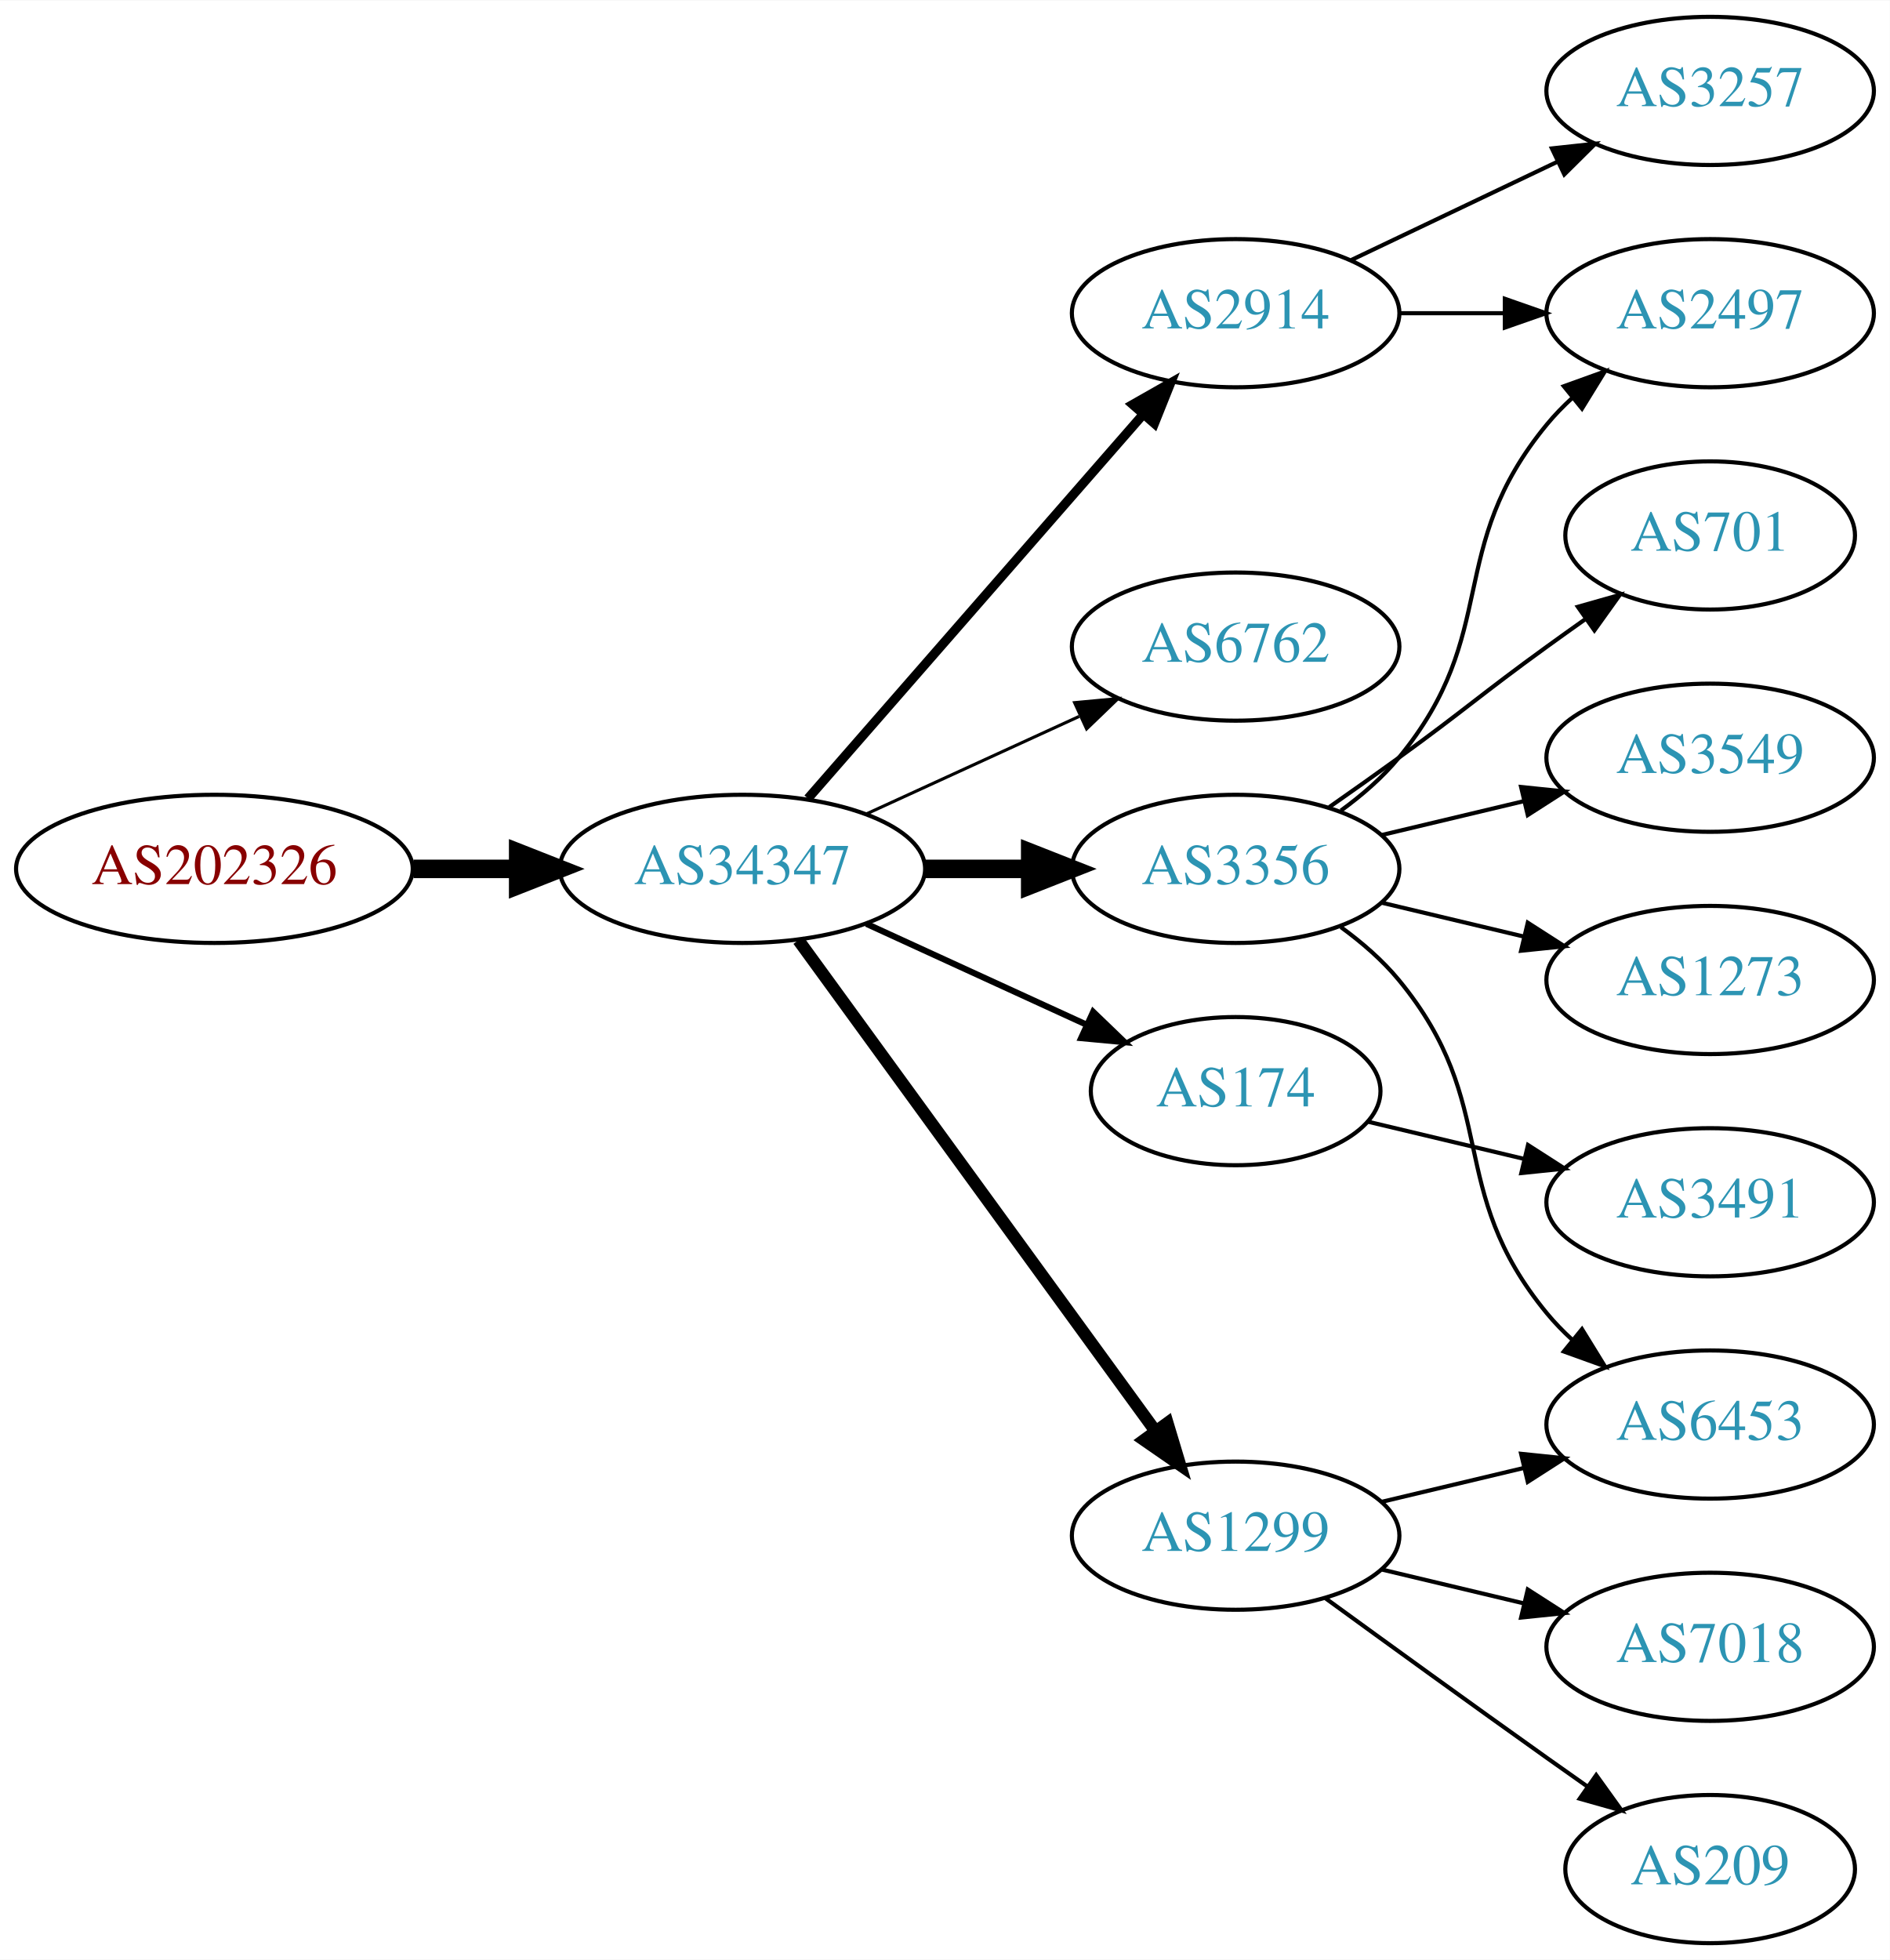
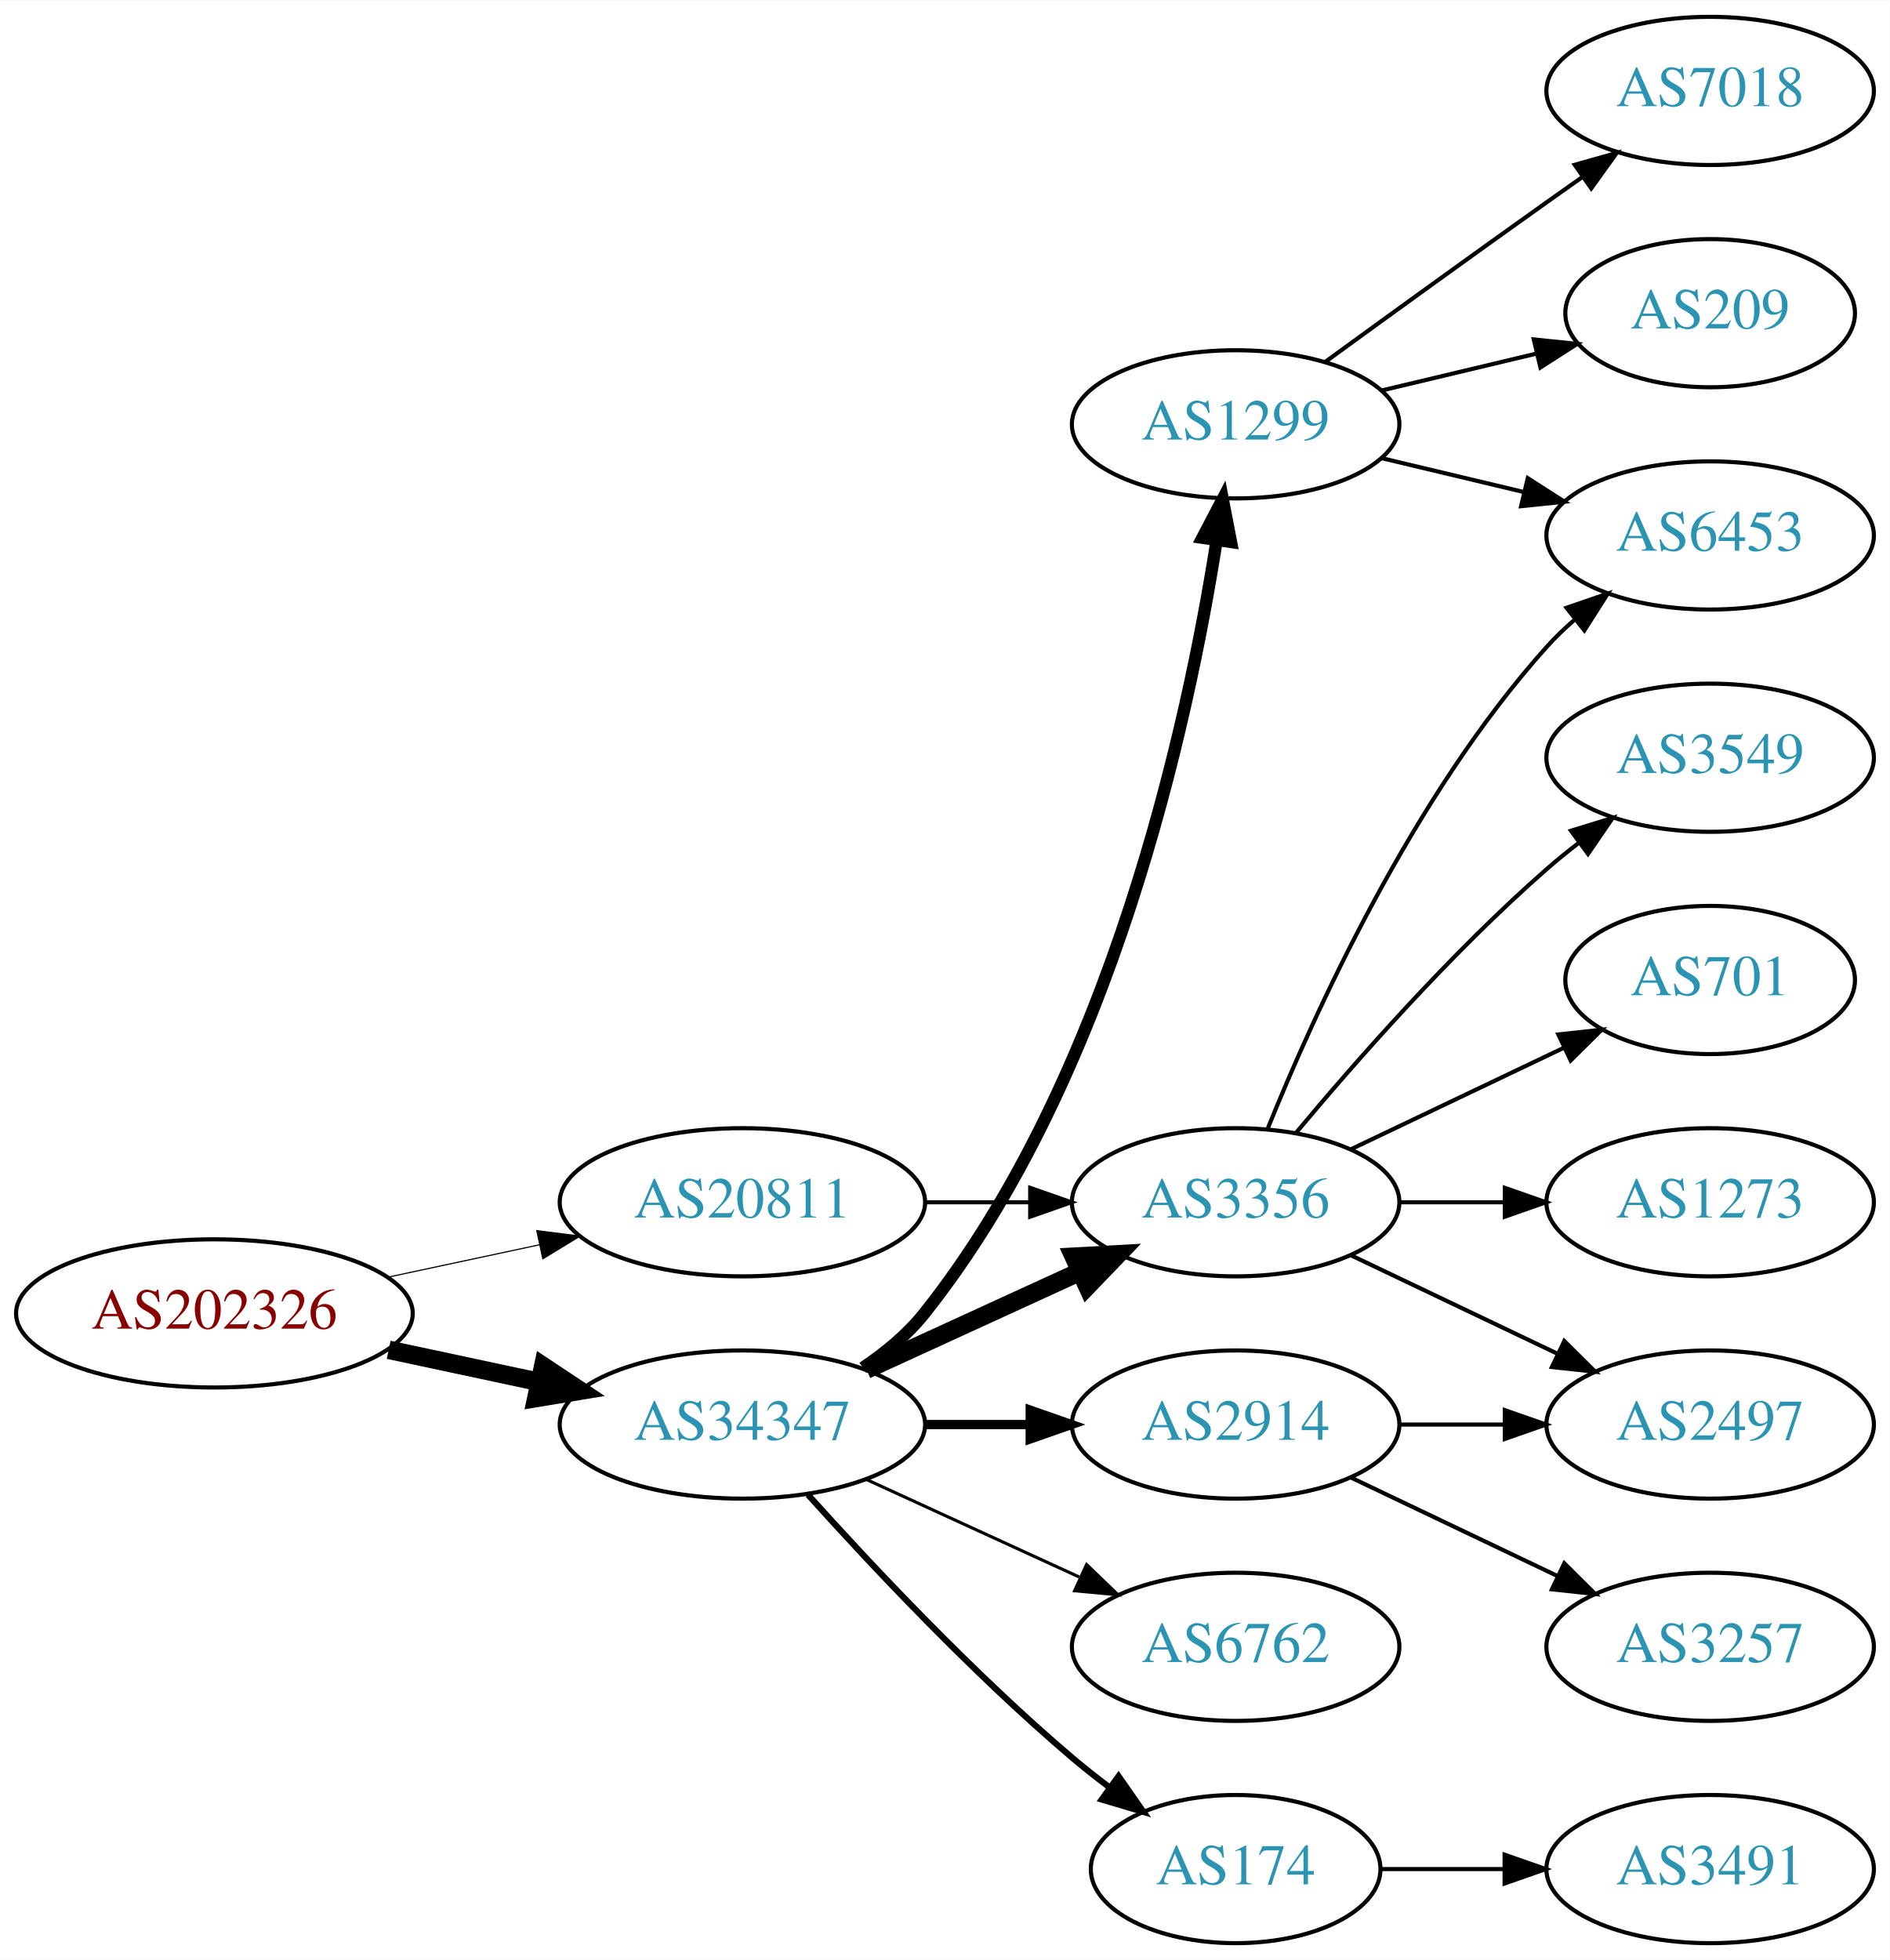
<svg xmlns="http://www.w3.org/2000/svg" xmlns:xlink="http://www.w3.org/1999/xlink" width="459pt" height="476pt" viewBox="0.00 0.00 459.17 476.00">
  <g id="graph0" class="graph" transform="scale(1 1) rotate(0) translate(4 472)">
    <polygon fill="white" stroke="none" points="-4,4 -4,-472 455.17,-472 455.17,4 -4,4" />
    <g id="node1" class="node">
      <g id="a_node1">
        <a xlink:href="/asn/202326" xlink:title="AS202326 ~ odissea [AT]">
-           <ellipse fill="#ffffff" stroke="black" cx="48.096" cy="-261" rx="48.192" ry="18" />
-           <text text-anchor="middle" x="48.096" y="-257.3" font-family="Times,serif" font-size="14.00" fill="#880000">AS202326</text>
+           <ellipse fill="#ffffff" stroke="black" cx="48.096" cy="-153" rx="48.192" ry="18" />
+           <text text-anchor="middle" x="48.096" y="-149.3" font-family="Times,serif" font-size="14.00" fill="#880000">AS202326</text>
        </a>
      </g>
    </g>
    <g id="node2" class="node">
      <g id="a_node2">
-         <a xlink:href="/asn/34347" xlink:title="AS34347 ~ HALLAG Kommunal GmbH [AT]">
-           <ellipse fill="#ffffff" stroke="black" cx="176.388" cy="-261" rx="44.393" ry="18" />
-           <text text-anchor="middle" x="176.388" y="-257.3" font-family="Times,serif" font-size="14.00" fill="#2c94b3">AS34347</text>
+         <a xlink:href="/asn/20811" xlink:title="AS20811 ~ Brennercom S.p.A. [IT]">
+           <ellipse fill="#ffffff" stroke="black" cx="176.388" cy="-180" rx="44.393" ry="18" />
+           <text text-anchor="middle" x="176.388" y="-176.3" font-family="Times,serif" font-size="14.00" fill="#2c94b3">AS20811</text>
        </a>
      </g>
    </g>
    <g id="edge1" class="edge">
-       <path fill="none" stroke="black" stroke-width="4.5" d="M96.481,-261C104.742,-261 113.386,-261 121.799,-261" />
-       <polygon fill="black" stroke="black" stroke-width="4.5" points="121.904,-264.938 131.904,-261 121.904,-257.063 121.904,-264.938" />
+       <path fill="none" stroke="black" stroke-width="0.281" d="M90.448,-161.841C102.138,-164.34 114.964,-167.082 127.027,-169.661" />
+       <polygon fill="black" stroke="black" stroke-width="0.281" points="126.428,-173.112 136.939,-171.78 127.891,-166.267 126.428,-173.112" />
    </g>
    <g id="node3" class="node">
      <g id="a_node3">
-         <a xlink:href="/asn/2914" xlink:title="AS2914 ~ NTT America, Inc. [US]">
-           <ellipse fill="#ffffff" stroke="black" cx="296.23" cy="-396" rx="39.794" ry="18" />
-           <text text-anchor="middle" x="296.23" y="-392.3" font-family="Times,serif" font-size="14.00" fill="#2c94b3">AS2914</text>
+         <a xlink:href="/asn/34347" xlink:title="AS34347 ~ HALLAG Kommunal GmbH [AT]">
+           <ellipse fill="#ffffff" stroke="black" cx="176.388" cy="-126" rx="44.393" ry="18" />
+           <text text-anchor="middle" x="176.388" y="-122.3" font-family="Times,serif" font-size="14.00" fill="#2c94b3">AS34347</text>
        </a>
      </g>
    </g>
    <g id="edge2" class="edge">
-       <path fill="none" stroke="black" stroke-width="2.25" d="M192.312,-278.098C212.855,-301.631 249.974,-344.155 273.571,-371.187" />
-       <polygon fill="black" stroke="black" stroke-width="2.25" points="271.214,-373.809 280.426,-379.041 276.487,-369.206 271.214,-373.809" />
+       <path fill="none" stroke="black" stroke-width="4.5" d="M90.448,-144.159C102.138,-141.66 114.964,-138.918 127.027,-136.339" />
+       <polygon fill="black" stroke="black" stroke-width="4.5" points="127.983,-140.161 136.939,-134.22 126.336,-132.46 127.983,-140.161" />
    </g>
    <g id="node4" class="node">
      <g id="a_node4">
-         <a xlink:href="/asn/6762" xlink:title="AS6762 ~ TELECOM ITALIA SPARKLE S.p.A. [IT]">
-           <ellipse fill="#ffffff" stroke="black" cx="296.23" cy="-315" rx="39.794" ry="18" />
-           <text text-anchor="middle" x="296.23" y="-311.3" font-family="Times,serif" font-size="14.00" fill="#2c94b3">AS6762</text>
+         <a xlink:href="/asn/3356" xlink:title="AS3356 ~ Level 3 Parent, LLC [US]">
+           <ellipse fill="#ffffff" stroke="black" cx="296.23" cy="-180" rx="39.794" ry="18" />
+           <text text-anchor="middle" x="296.23" y="-176.3" font-family="Times,serif" font-size="14.00" fill="#2c94b3">AS3356</text>
        </a>
      </g>
    </g>
    <g id="edge3" class="edge">
-       <path fill="none" stroke="black" stroke-width="0.75" d="M206.517,-274.348C222.128,-281.502 241.526,-290.391 258.198,-298.03" />
-       <polygon fill="black" stroke="black" stroke-width="0.75" points="257.101,-301.378 267.65,-302.362 260.017,-295.014 257.101,-301.378" />
+       <path fill="none" stroke="black" d="M220.599,-180C228.911,-180 237.674,-180 246.156,-180" />
+       <polygon fill="black" stroke="black" points="246.315,-183.5 256.315,-180 246.315,-176.5 246.315,-183.5" />
+     </g>
+     <g id="edge4" class="edge">
+       <path fill="none" stroke="black" stroke-width="4.5" d="M206.517,-139.348C222.128,-146.502 241.526,-155.391 258.198,-163.03" />
+       <polygon fill="black" stroke="black" stroke-width="4.5" points="256.919,-166.775 267.65,-167.362 260.199,-159.616 256.919,-166.775" />
    </g>
    <g id="node5" class="node">
      <g id="a_node5">
-         <a xlink:href="/asn/3356" xlink:title="AS3356 ~ Level 3 Parent, LLC [US]">
-           <ellipse fill="#ffffff" stroke="black" cx="296.23" cy="-261" rx="39.794" ry="18" />
-           <text text-anchor="middle" x="296.23" y="-257.3" font-family="Times,serif" font-size="14.00" fill="#2c94b3">AS3356</text>
-         </a>
-       </g>
-     </g>
-     <g id="edge4" class="edge">
-       <path fill="none" stroke="black" stroke-width="4.5" d="M220.599,-261C228.911,-261 237.674,-261 246.156,-261" />
-       <polygon fill="black" stroke="black" stroke-width="4.5" points="246.315,-264.938 256.315,-261 246.315,-257.063 246.315,-264.938" />
+         <a xlink:href="/asn/1299" xlink:title="AS1299 ~ Telia Carrier [EU]">
+           <ellipse fill="#ffffff" stroke="black" cx="296.23" cy="-369" rx="39.794" ry="18" />
+           <text text-anchor="middle" x="296.23" y="-365.3" font-family="Times,serif" font-size="14.00" fill="#2c94b3">AS1299</text>
+         </a>
+       </g>
+     </g>
+     <g id="edge5" class="edge">
+       <path fill="none" stroke="black" stroke-width="3" d="M205.661,-139.773C211.178,-143.464 216.507,-147.88 220.584,-153 266.019,-210.062 284.693,-296.562 291.611,-340.792" />
+       <polygon fill="black" stroke="black" stroke-width="3" points="288.17,-341.447 293.091,-350.83 295.095,-340.426 288.17,-341.447" />
    </g>
    <g id="node6" class="node">
      <g id="a_node6">
-         <a xlink:href="/asn/174" xlink:title="AS174 ~ Cogent Communications [US]">
-           <ellipse fill="#ffffff" stroke="black" cx="296.23" cy="-207" rx="35.194" ry="18" />
-           <text text-anchor="middle" x="296.23" y="-203.3" font-family="Times,serif" font-size="14.00" fill="#2c94b3">AS174</text>
-         </a>
-       </g>
-     </g>
-     <g id="edge5" class="edge">
-       <path fill="none" stroke="black" stroke-width="1.5" d="M206.517,-247.652C222.734,-240.22 243.038,-230.917 260.127,-223.086" />
-       <polygon fill="black" stroke="black" stroke-width="1.5" points="261.611,-226.256 269.244,-218.908 258.695,-219.892 261.611,-226.256" />
+         <a xlink:href="/asn/2914" xlink:title="AS2914 ~ NTT America, Inc. [US]">
+           <ellipse fill="#ffffff" stroke="black" cx="296.23" cy="-126" rx="39.794" ry="18" />
+           <text text-anchor="middle" x="296.23" y="-122.3" font-family="Times,serif" font-size="14.00" fill="#2c94b3">AS2914</text>
+         </a>
+       </g>
+     </g>
+     <g id="edge6" class="edge">
+       <path fill="none" stroke="black" stroke-width="2.25" d="M220.599,-126C228.911,-126 237.674,-126 246.156,-126" />
+       <polygon fill="black" stroke="black" stroke-width="2.25" points="246.315,-129.5 256.315,-126 246.315,-122.5 246.315,-129.5" />
    </g>
    <g id="node7" class="node">
      <g id="a_node7">
-         <a xlink:href="/asn/1299" xlink:title="AS1299 ~ Telia Carrier [EU]">
-           <ellipse fill="#ffffff" stroke="black" cx="296.23" cy="-99" rx="39.794" ry="18" />
-           <text text-anchor="middle" x="296.23" y="-95.3" font-family="Times,serif" font-size="14.00" fill="#2c94b3">AS1299</text>
-         </a>
-       </g>
-     </g>
-     <g id="edge6" class="edge">
-       <path fill="none" stroke="black" stroke-width="3" d="M189.999,-243.663C210.82,-215.04 252.482,-157.767 276.671,-124.514" />
-       <polygon fill="black" stroke="black" stroke-width="3" points="279.657,-126.358 282.71,-116.212 273.997,-122.24 279.657,-126.358" />
+         <a xlink:href="/asn/6762" xlink:title="AS6762 ~ TELECOM ITALIA SPARKLE S.p.A. [IT]">
+           <ellipse fill="#ffffff" stroke="black" cx="296.23" cy="-72" rx="39.794" ry="18" />
+           <text text-anchor="middle" x="296.23" y="-68.3" font-family="Times,serif" font-size="14.00" fill="#2c94b3">AS6762</text>
+         </a>
+       </g>
+     </g>
+     <g id="edge7" class="edge">
+       <path fill="none" stroke="black" stroke-width="0.75" d="M206.517,-112.652C222.128,-105.498 241.526,-96.609 258.198,-88.969" />
+       <polygon fill="black" stroke="black" stroke-width="0.75" points="260.017,-91.986 267.65,-84.638 257.101,-85.622 260.017,-91.986" />
    </g>
    <g id="node8" class="node">
      <g id="a_node8">
-         <a xlink:href="/asn/2497" xlink:title="AS2497 ~ Internet Initiative Japan Inc. [JP]">
-           <ellipse fill="#ffffff" stroke="black" cx="411.523" cy="-396" rx="39.794" ry="18" />
-           <text text-anchor="middle" x="411.523" y="-392.3" font-family="Times,serif" font-size="14.00" fill="#2c94b3">AS2497</text>
-         </a>
-       </g>
-     </g>
-     <g id="edge7" class="edge">
-       <path fill="none" stroke="black" d="M335.902,-396C344.105,-396 352.869,-396 361.401,-396" />
-       <polygon fill="black" stroke="black" points="361.641,-399.5 371.641,-396 361.641,-392.5 361.641,-399.5" />
-     </g>
-     <g id="node9" class="node">
-       <g id="a_node9">
-         <a xlink:href="/asn/3257" xlink:title="AS3257 ~ GTT [DE]">
-           <ellipse fill="#ffffff" stroke="black" cx="411.523" cy="-450" rx="39.794" ry="18" />
-           <text text-anchor="middle" x="411.523" y="-446.3" font-family="Times,serif" font-size="14.00" fill="#2c94b3">AS3257</text>
+         <a xlink:href="/asn/174" xlink:title="AS174 ~ Cogent Communications [US]">
+           <ellipse fill="#ffffff" stroke="black" cx="296.23" cy="-18" rx="35.194" ry="18" />
+           <text text-anchor="middle" x="296.23" y="-14.3" font-family="Times,serif" font-size="14.00" fill="#2c94b3">AS174</text>
        </a>
      </g>
    </g>
    <g id="edge8" class="edge">
-       <path fill="none" stroke="black" d="M324.367,-408.934C339.361,-416.081 358.182,-425.052 374.405,-432.785" />
-       <polygon fill="black" stroke="black" points="373.075,-436.028 383.608,-437.171 376.087,-429.709 373.075,-436.028" />
-     </g>
-     <g id="edge11" class="edge">
-       <path fill="none" stroke="black" d="M321.811,-275.156C326.905,-278.872 331.919,-283.201 335.877,-288 360.941,-318.394 346.812,-338.606 371.877,-369 373.732,-371.25 375.819,-373.396 378.038,-375.424" />
-       <polygon fill="black" stroke="black" points="375.973,-378.256 385.942,-381.844 380.386,-372.823 375.973,-378.256" />
+       <path fill="none" stroke="black" stroke-width="1.5" d="M192.32,-108.956C207.646,-91.903 232.582,-65.35 256.584,-45 259.436,-42.582 262.501,-40.167 265.612,-37.831" />
+       <polygon fill="black" stroke="black" stroke-width="1.5" points="267.785,-40.578 273.84,-31.884 263.685,-34.905 267.785,-40.578" />
    </g>
    <g id="node10" class="node">
      <g id="a_node10">
-         <a xlink:href="/asn/701" xlink:title="AS701 ~ UUNET [US]">
-           <ellipse fill="#ffffff" stroke="black" cx="411.523" cy="-342" rx="35.194" ry="18" />
-           <text text-anchor="middle" x="411.523" y="-338.3" font-family="Times,serif" font-size="14.00" fill="#2c94b3">AS701</text>
-         </a>
-       </g>
-     </g>
-     <g id="edge9" class="edge">
-       <path fill="none" stroke="black" d="M318.987,-276.009C324.522,-279.879 330.44,-284.064 335.877,-288 352.076,-299.729 355.677,-303.271 371.877,-315 374.905,-317.193 378.084,-319.463 381.263,-321.713" />
-       <polygon fill="black" stroke="black" points="379.379,-324.667 389.573,-327.555 383.405,-318.941 379.379,-324.667" />
-     </g>
-     <g id="node11" class="node">
-       <g id="a_node11">
+         <a xlink:href="/asn/6453" xlink:title="AS6453 ~ TATA COMMUNICATIONS (AMERICA) INC [US]">
+           <ellipse fill="#ffffff" stroke="black" cx="411.523" cy="-342" rx="39.794" ry="18" />
+           <text text-anchor="middle" x="411.523" y="-338.3" font-family="Times,serif" font-size="14.00" fill="#2c94b3">AS6453</text>
+         </a>
+       </g>
+     </g>
+     <g id="edge13" class="edge">
+       <path fill="none" stroke="black" d="M303.978,-197.787C315.029,-225.243 339.082,-278.578 371.877,-315 373.879,-317.224 376.098,-319.363 378.43,-321.397" />
+       <polygon fill="black" stroke="black" points="376.628,-324.433 386.649,-327.873 380.961,-318.935 376.628,-324.433" />
+     </g>
+     <g id="node12" class="node">
+       <g id="a_node12">
+         <a xlink:href="/asn/2497" xlink:title="AS2497 ~ Internet Initiative Japan Inc. [JP]">
+           <ellipse fill="#ffffff" stroke="black" cx="411.523" cy="-126" rx="39.794" ry="18" />
+           <text text-anchor="middle" x="411.523" y="-122.3" font-family="Times,serif" font-size="14.00" fill="#2c94b3">AS2497</text>
+         </a>
+       </g>
+     </g>
+     <g id="edge12" class="edge">
+       <path fill="none" stroke="black" d="M324.367,-167.066C339.361,-159.919 358.182,-150.948 374.405,-143.215" />
+       <polygon fill="black" stroke="black" points="376.087,-146.291 383.608,-138.829 373.075,-139.972 376.087,-146.291" />
+     </g>
+     <g id="node13" class="node">
+       <g id="a_node13">
        <a xlink:href="/asn/3549" xlink:title="AS3549 ~ Level 3 Parent, LLC [US]">
          <ellipse fill="#ffffff" stroke="black" cx="411.523" cy="-288" rx="39.794" ry="18" />
          <text text-anchor="middle" x="411.523" y="-284.3" font-family="Times,serif" font-size="14.00" fill="#2c94b3">AS3549</text>
        </a>
      </g>
    </g>
-     <g id="edge10" class="edge">
-       <path fill="none" stroke="black" d="M331.837,-269.248C342.709,-271.838 354.863,-274.735 366.305,-277.462" />
-       <polygon fill="black" stroke="black" points="365.589,-280.889 376.128,-279.803 367.212,-274.08 365.589,-280.889" />
-     </g>
-     <g id="node12" class="node">
-       <g id="a_node12">
-         <a xlink:href="/asn/1273" xlink:title="AS1273 ~ Vodafone Group PLC [EU]">
-           <ellipse fill="#ffffff" stroke="black" cx="411.523" cy="-234" rx="39.794" ry="18" />
-           <text text-anchor="middle" x="411.523" y="-230.3" font-family="Times,serif" font-size="14.00" fill="#2c94b3">AS1273</text>
-         </a>
-       </g>
-     </g>
-     <g id="edge12" class="edge">
-       <path fill="none" stroke="black" d="M331.837,-252.752C342.709,-250.162 354.863,-247.265 366.305,-244.538" />
-       <polygon fill="black" stroke="black" points="367.212,-247.92 376.128,-242.197 365.589,-241.111 367.212,-247.92" />
-     </g>
-     <g id="node13" class="node">
-       <g id="a_node13">
-         <a xlink:href="/asn/6453" xlink:title="AS6453 ~ TATA COMMUNICATIONS (AMERICA) INC [US]">
-           <ellipse fill="#ffffff" stroke="black" cx="411.523" cy="-126" rx="39.794" ry="18" />
-           <text text-anchor="middle" x="411.523" y="-122.3" font-family="Times,serif" font-size="14.00" fill="#2c94b3">AS6453</text>
-         </a>
-       </g>
-     </g>
-     <g id="edge13" class="edge">
-       <path fill="none" stroke="black" d="M321.811,-246.844C326.905,-243.128 331.919,-238.799 335.877,-234 360.941,-203.606 346.812,-183.394 371.877,-153 373.732,-150.75 375.819,-148.604 378.038,-146.576" />
-       <polygon fill="black" stroke="black" points="380.386,-149.177 385.942,-140.156 375.973,-143.744 380.386,-149.177" />
+     <g id="edge14" class="edge">
+       <path fill="none" stroke="black" d="M310.86,-196.817C325.143,-213.929 348.689,-240.745 371.877,-261 374.342,-263.154 376.981,-265.294 379.678,-267.372" />
+       <polygon fill="black" stroke="black" points="377.703,-270.264 387.832,-273.37 381.851,-264.625 377.703,-270.264" />
    </g>
    <g id="node14" class="node">
      <g id="a_node14">
-         <a xlink:href="/asn/3491" xlink:title="AS3491 ~ PCCW Global, Inc. [US]">
-           <ellipse fill="#ffffff" stroke="black" cx="411.523" cy="-180" rx="39.794" ry="18" />
-           <text text-anchor="middle" x="411.523" y="-176.3" font-family="Times,serif" font-size="14.00" fill="#2c94b3">AS3491</text>
-         </a>
-       </g>
-     </g>
-     <g id="edge14" class="edge">
-       <path fill="none" stroke="black" d="M328.488,-199.551C340.168,-196.767 353.663,-193.551 366.293,-190.541" />
-       <polygon fill="black" stroke="black" points="367.268,-193.907 376.184,-188.184 365.645,-187.097 367.268,-193.907" />
+         <a xlink:href="/asn/701" xlink:title="AS701 ~ UUNET [US]">
+           <ellipse fill="#ffffff" stroke="black" cx="411.523" cy="-234" rx="35.194" ry="18" />
+           <text text-anchor="middle" x="411.523" y="-230.3" font-family="Times,serif" font-size="14.00" fill="#2c94b3">AS701</text>
+         </a>
+       </g>
    </g>
    <g id="edge15" class="edge">
-       <path fill="none" stroke="black" d="M331.837,-107.248C342.709,-109.838 354.863,-112.735 366.305,-115.462" />
-       <polygon fill="black" stroke="black" points="365.589,-118.889 376.128,-117.803 367.212,-112.08 365.589,-118.889" />
+       <path fill="none" stroke="black" d="M324.367,-192.934C339.798,-200.29 359.284,-209.577 375.819,-217.459" />
+       <polygon fill="black" stroke="black" points="374.628,-220.768 385.161,-221.911 377.64,-214.449 374.628,-220.768" />
    </g>
    <g id="node15" class="node">
      <g id="a_node15">
+         <a xlink:href="/asn/1273" xlink:title="AS1273 ~ RIPE Network Coordination Centre [NL]">
+           <ellipse fill="#ffffff" stroke="black" cx="411.523" cy="-180" rx="39.794" ry="18" />
+           <text text-anchor="middle" x="411.523" y="-176.3" font-family="Times,serif" font-size="14.00" fill="#2c94b3">AS1273</text>
+         </a>
+       </g>
+     </g>
+     <g id="edge16" class="edge">
+       <path fill="none" stroke="black" d="M335.902,-180C344.105,-180 352.869,-180 361.401,-180" />
+       <polygon fill="black" stroke="black" points="361.641,-183.5 371.641,-180 361.641,-176.5 361.641,-183.5" />
+     </g>
+     <g id="node9" class="node">
+       <g id="a_node9">
+         <a xlink:href="/asn/7018" xlink:title="AS7018 ~ AT&amp;T Services, Inc. [US]">
+           <ellipse fill="#ffffff" stroke="black" cx="411.523" cy="-450" rx="39.794" ry="18" />
+           <text text-anchor="middle" x="411.523" y="-446.3" font-family="Times,serif" font-size="14.00" fill="#2c94b3">AS7018</text>
+         </a>
+       </g>
+     </g>
+     <g id="edge9" class="edge">
+       <path fill="none" stroke="black" d="M318.078,-384.222C333.012,-395.091 353.626,-410.025 371.877,-423 374.697,-425.005 377.64,-427.085 380.588,-429.159" />
+       <polygon fill="black" stroke="black" points="378.616,-432.05 388.813,-434.926 382.634,-426.319 378.616,-432.05" />
+     </g>
+     <g id="edge10" class="edge">
+       <path fill="none" stroke="black" d="M331.837,-360.752C342.709,-358.162 354.863,-355.265 366.305,-352.538" />
+       <polygon fill="black" stroke="black" points="367.212,-355.92 376.128,-350.197 365.589,-349.111 367.212,-355.92" />
+     </g>
+     <g id="node11" class="node">
+       <g id="a_node11">
        <a xlink:href="/asn/209" xlink:title="AS209 ~ CenturyLink Communications, LLC [US]">
-           <ellipse fill="#ffffff" stroke="black" cx="411.523" cy="-18" rx="35.194" ry="18" />
-           <text text-anchor="middle" x="411.523" y="-14.3" font-family="Times,serif" font-size="14.00" fill="#2c94b3">AS209</text>
-         </a>
-       </g>
-     </g>
-     <g id="edge16" class="edge">
-       <path fill="none" stroke="black" d="M318.078,-83.778C333.012,-72.909 353.626,-57.975 371.877,-45 375.087,-42.718 378.456,-40.339 381.811,-37.982" />
-       <polygon fill="black" stroke="black" points="383.839,-40.834 390.021,-32.23 379.823,-35.101 383.839,-40.834" />
+           <ellipse fill="#ffffff" stroke="black" cx="411.523" cy="-396" rx="35.194" ry="18" />
+           <text text-anchor="middle" x="411.523" y="-392.3" font-family="Times,serif" font-size="14.00" fill="#2c94b3">AS209</text>
+         </a>
+       </g>
+     </g>
+     <g id="edge11" class="edge">
+       <path fill="none" stroke="black" d="M331.837,-377.248C343.632,-380.058 356.937,-383.229 369.204,-386.153" />
+       <polygon fill="black" stroke="black" points="368.67,-389.624 379.209,-388.537 370.293,-382.814 368.67,-389.624" />
+     </g>
+     <g id="edge17" class="edge">
+       <path fill="none" stroke="black" d="M335.902,-126C344.105,-126 352.869,-126 361.401,-126" />
+       <polygon fill="black" stroke="black" points="361.641,-129.5 371.641,-126 361.641,-122.5 361.641,-129.5" />
    </g>
    <g id="node16" class="node">
      <g id="a_node16">
-         <a xlink:href="/asn/7018" xlink:title="AS7018 ~ AT&amp;T Services, Inc. [US]">
+         <a xlink:href="/asn/3257" xlink:title="AS3257 ~ GTT [DE]">
          <ellipse fill="#ffffff" stroke="black" cx="411.523" cy="-72" rx="39.794" ry="18" />
-           <text text-anchor="middle" x="411.523" y="-68.3" font-family="Times,serif" font-size="14.00" fill="#2c94b3">AS7018</text>
-         </a>
-       </g>
-     </g>
-     <g id="edge17" class="edge">
-       <path fill="none" stroke="black" d="M331.837,-90.752C342.709,-88.162 354.863,-85.265 366.305,-82.538" />
-       <polygon fill="black" stroke="black" points="367.212,-85.92 376.128,-80.197 365.589,-79.111 367.212,-85.92" />
+           <text text-anchor="middle" x="411.523" y="-68.3" font-family="Times,serif" font-size="14.00" fill="#2c94b3">AS3257</text>
+         </a>
+       </g>
+     </g>
+     <g id="edge18" class="edge">
+       <path fill="none" stroke="black" d="M324.367,-113.066C339.361,-105.919 358.182,-96.948 374.405,-89.215" />
+       <polygon fill="black" stroke="black" points="376.087,-92.291 383.608,-84.829 373.075,-85.972 376.087,-92.291" />
+     </g>
+     <g id="node17" class="node">
+       <g id="a_node17">
+         <a xlink:href="/asn/3491" xlink:title="AS3491 ~ PCCW Global, Inc. [US]">
+           <ellipse fill="#ffffff" stroke="black" cx="411.523" cy="-18" rx="39.794" ry="18" />
+           <text text-anchor="middle" x="411.523" y="-14.3" font-family="Times,serif" font-size="14.00" fill="#2c94b3">AS3491</text>
+         </a>
+       </g>
+     </g>
+     <g id="edge19" class="edge">
+       <path fill="none" stroke="black" d="M331.529,-18C340.906,-18 351.257,-18 361.291,-18" />
+       <polygon fill="black" stroke="black" points="361.58,-21.5 371.58,-18 361.58,-14.5 361.58,-21.5" />
    </g>
  </g>
</svg>
